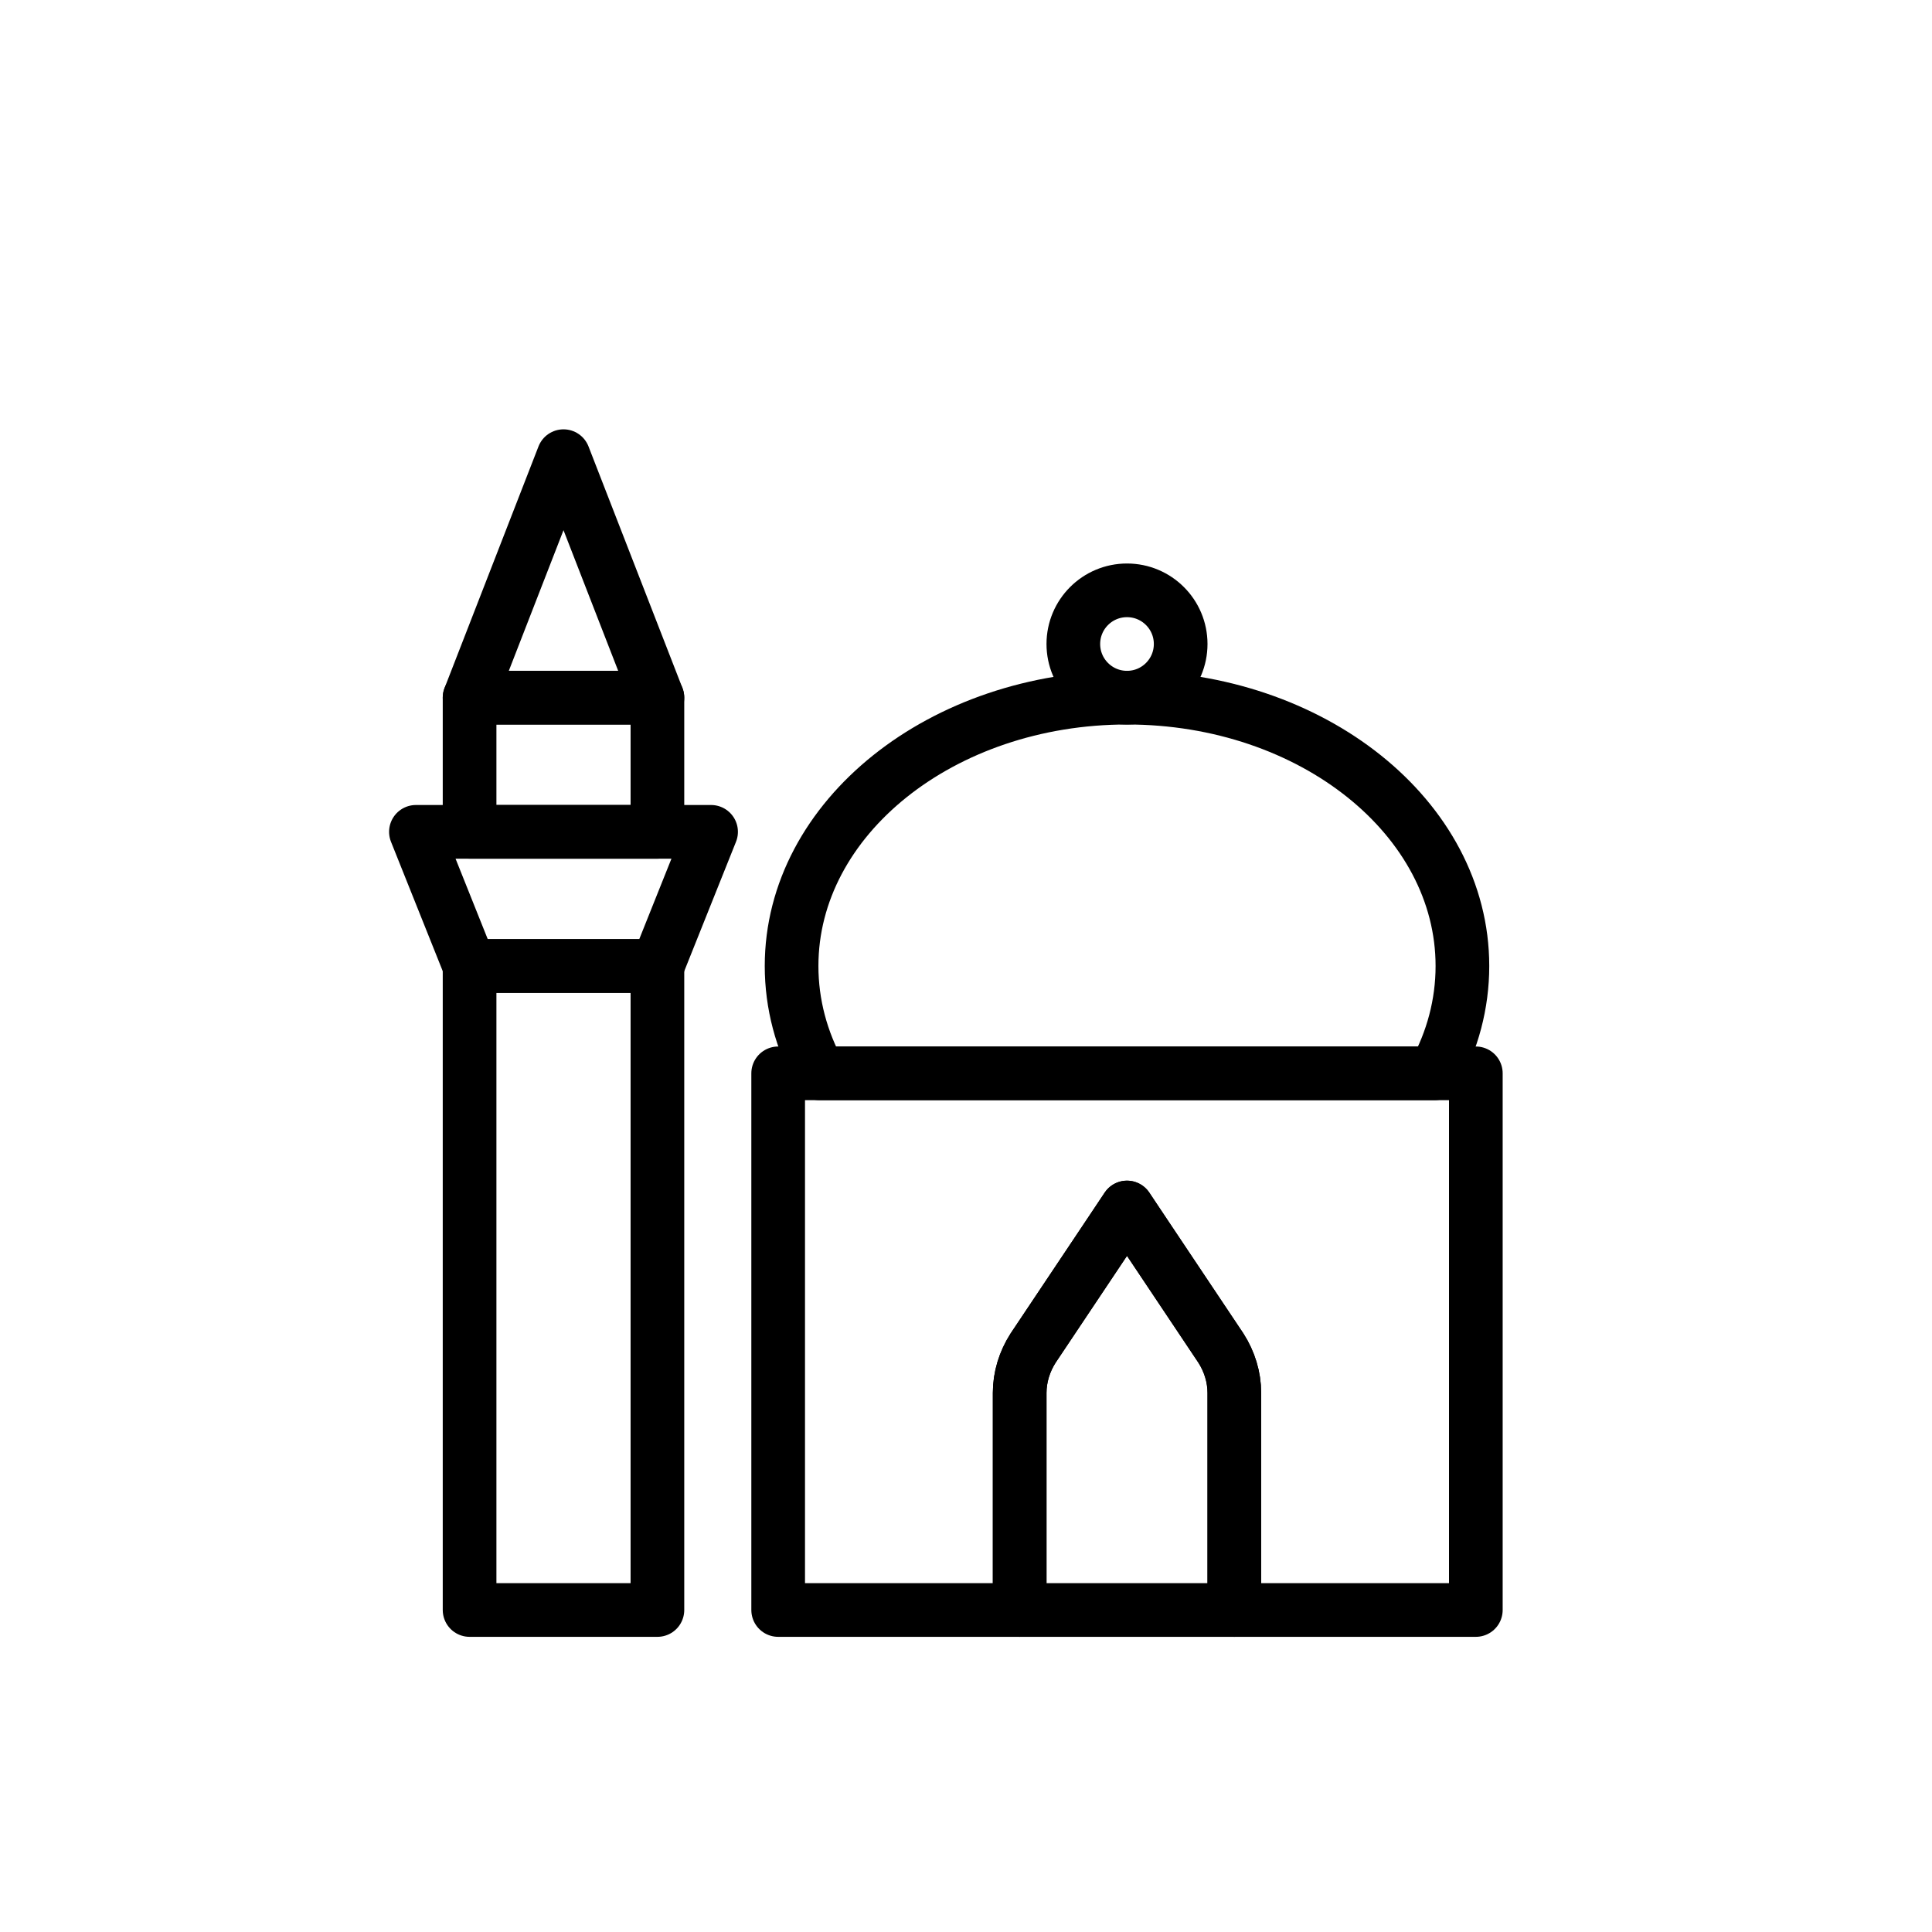
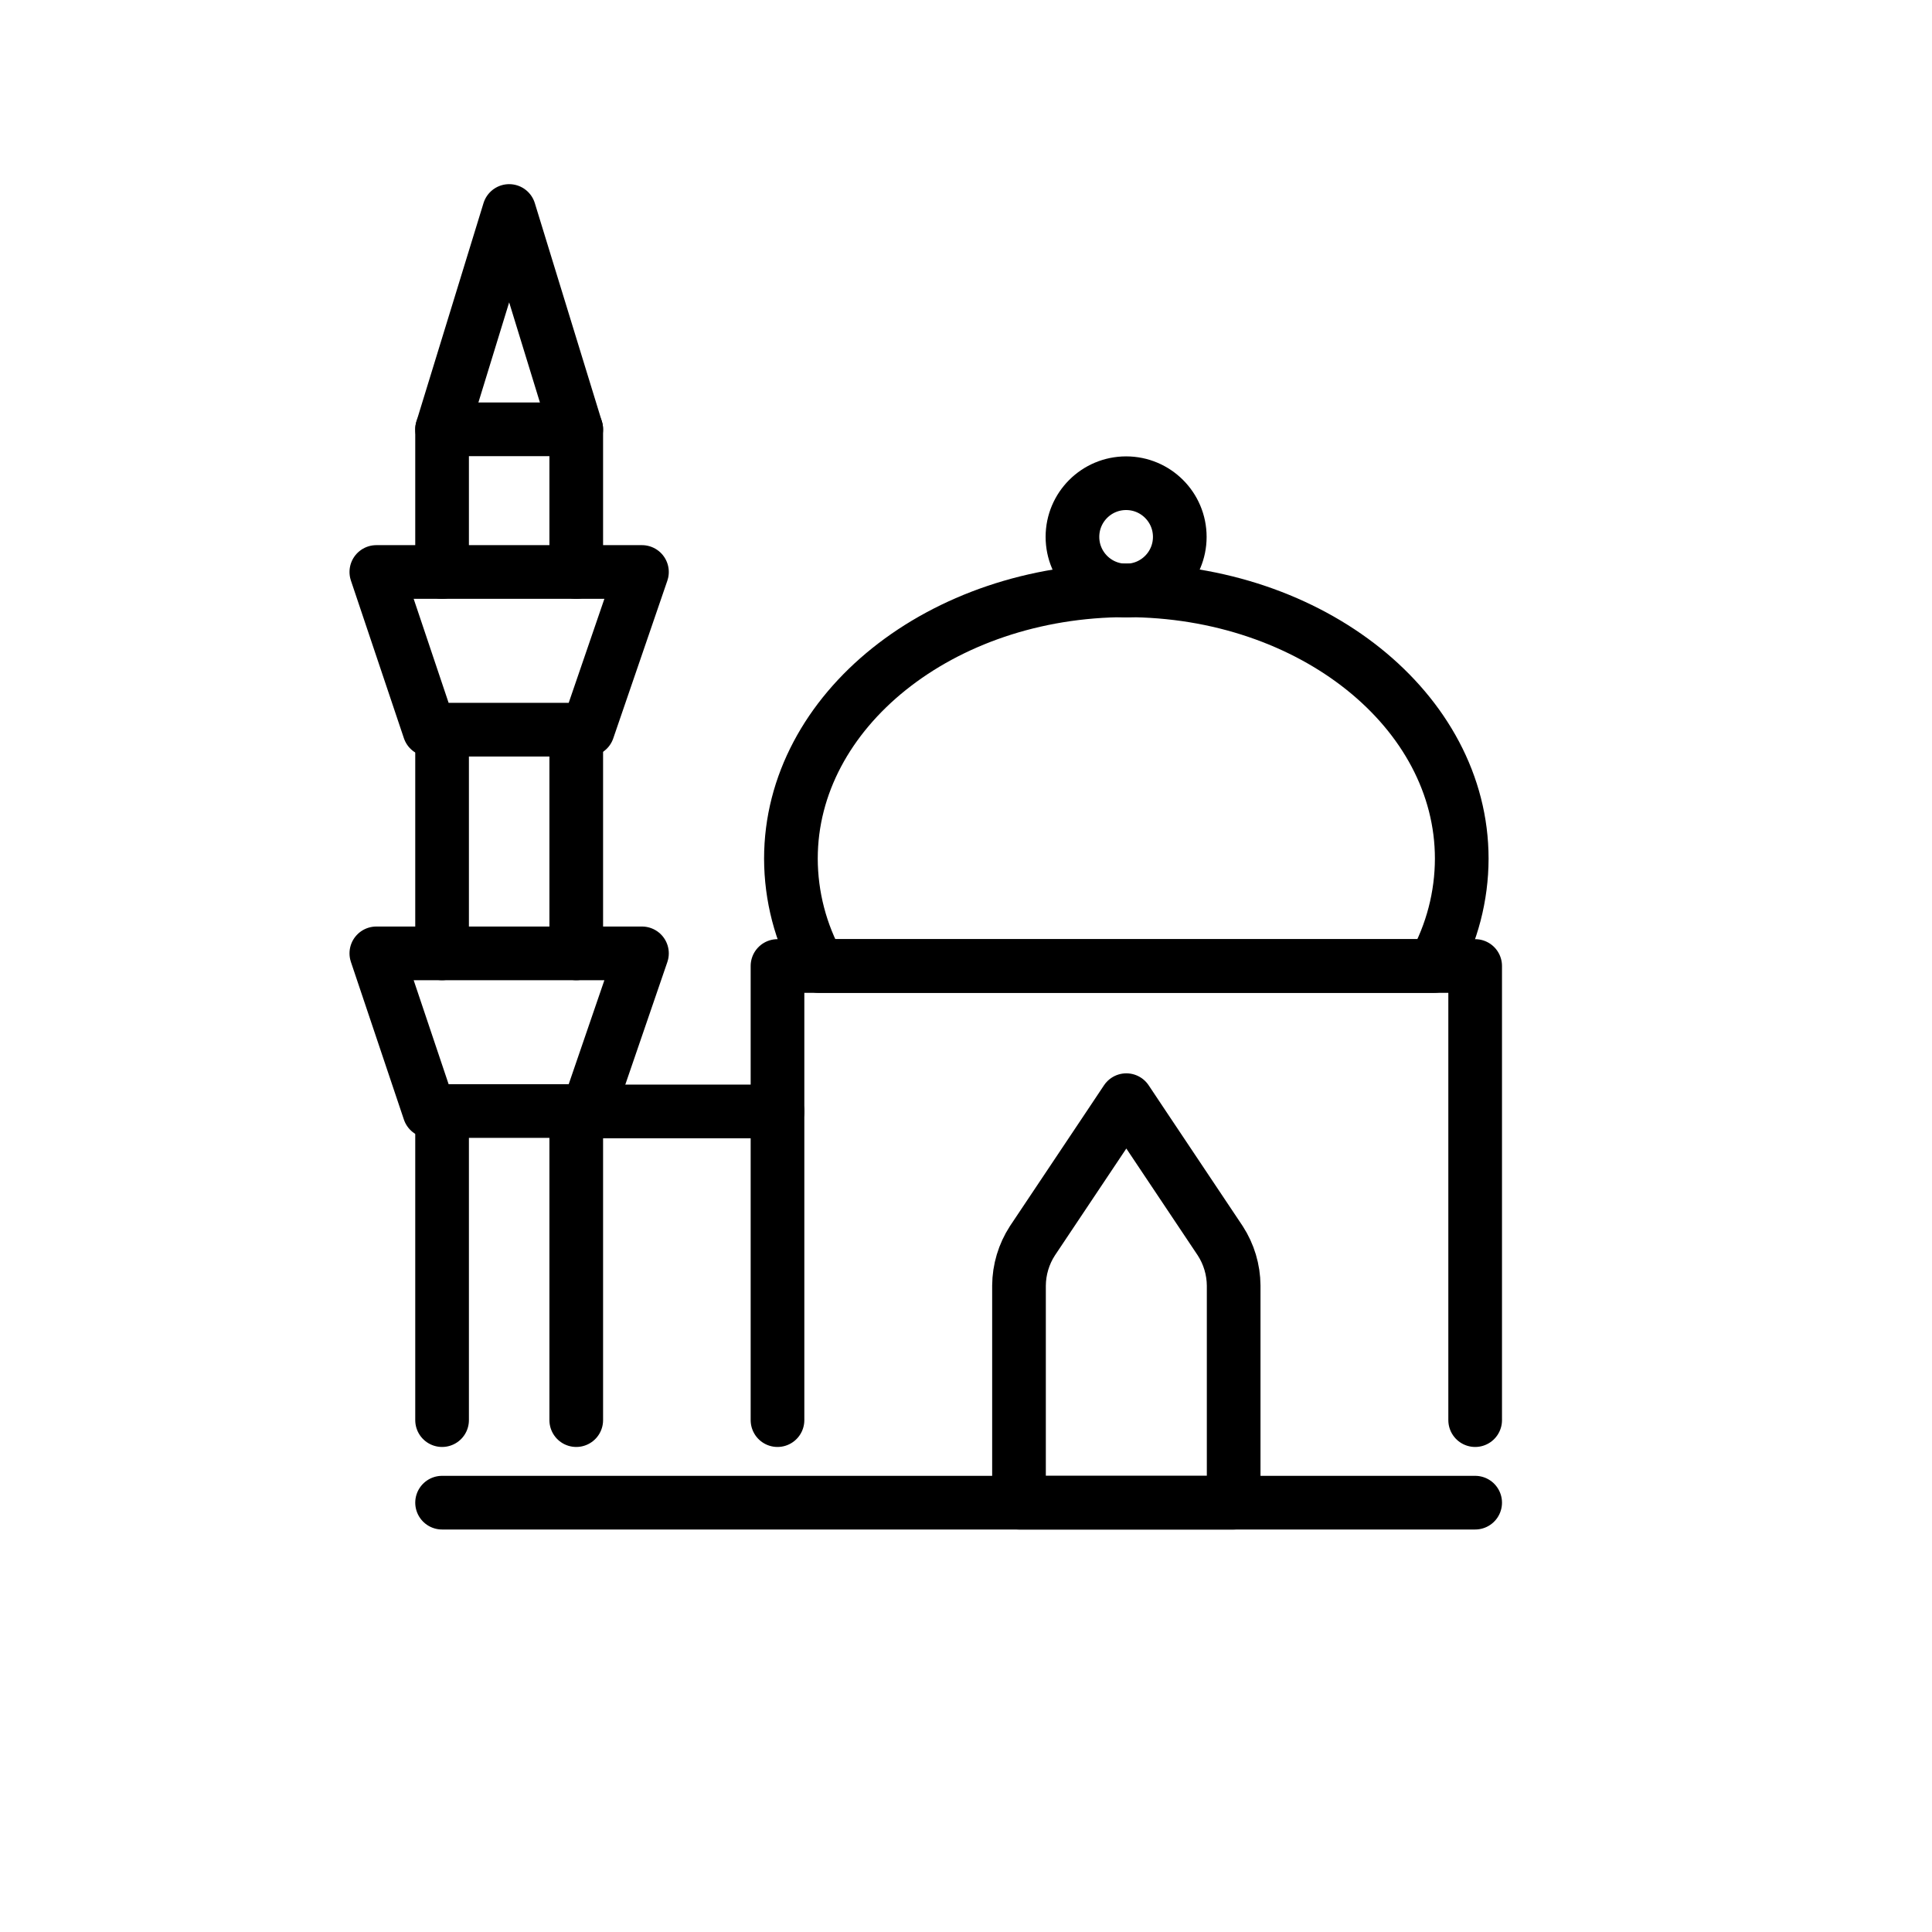
- <svg xmlns="http://www.w3.org/2000/svg" id="emoji" viewBox="0 0 72 72" version="1.1">
+ <svg xmlns="http://www.w3.org/2000/svg" id="emoji" viewBox="0 0 72 72">
  <g id="line">
-     <rect x="17.5" y="26" width="7" height="5" fill="none" stroke="#000000" stroke-linecap="round" stroke-linejoin="round" stroke-miterlimit="10" stroke-width="2" />
-     <rect x="17.5" y="36" width="7" height="24" fill="none" stroke="#000000" stroke-linecap="round" stroke-linejoin="round" stroke-miterlimit="10" stroke-width="2" />
-     <path fill="none" stroke="#000000" stroke-linecap="round" stroke-linejoin="round" stroke-miterlimit="10" stroke-width="2" d="M54.5,36c0,1.42-0.37,2.78-1.04,4H30.54c-0.67-1.22-1.04-2.58-1.04-4c0-5.52,5.6-10,12.5-10S54.5,30.48,54.5,36z" />
-     <path fill="none" stroke="#000000" stroke-linecap="round" stroke-linejoin="round" stroke-miterlimit="10" stroke-width="2" d="M55,40v20h-9v-8.09c0-0.59-0.18-1.17-0.5-1.67l-2.84-4.25l-0.66-0.99l-0.66,0.99l-2.84,4.25c-0.32,0.5-0.5,1.08-0.5,1.67v8.09 h-9v-20H55z" />
-     <polygon fill="none" stroke="#000000" stroke-linecap="round" stroke-linejoin="round" stroke-miterlimit="10" stroke-width="2" points="21,17 17.5,26 24.5,26" />
-     <polygon fill="none" stroke="#000000" stroke-linecap="round" stroke-linejoin="round" stroke-miterlimit="10" stroke-width="2" points="26.5,31 24.5,36 17.5,36 15.5,31" />
-     <circle cx="42" cy="24" r="2" fill="none" stroke="#000000" stroke-linecap="round" stroke-linejoin="round" stroke-miterlimit="10" stroke-width="2" />
-     <rect x="42" y="19" width="0" height="3" fill="none" stroke="#000000" stroke-linecap="round" stroke-linejoin="round" stroke-miterlimit="10" stroke-width="2" />
-     <path fill="none" stroke="#000000" stroke-linecap="round" stroke-linejoin="round" stroke-miterlimit="10" stroke-width="2" d="M46,51.91v8.09h-8v-8.09c0-0.59,0.18-1.17,0.5-1.67l2.84-4.25l0.66-0.99l0.66,0.99l2.84,4.25 C45.82,50.74,46,51.32,46,51.91z" />
+     <rect x="41.967" y="15.008" height="3" fill="none" stroke="#000" stroke-miterlimit="10" />
+     <path fill="none" stroke="#000" stroke-linecap="round" stroke-linejoin="round" stroke-width="2" d="M54.475,32a8.279,8.279,0,0,1-1.04,4h-22.92a8.279,8.279,0,0,1-1.04-4c0-5.52,5.6-10,12.5-10S54.475,26.48,54.475,32Z" />
+     <path fill="none" stroke="#000" stroke-linecap="round" stroke-linejoin="round" stroke-width="2" d="M54.975,56h-38.5" />
+     <path fill="none" stroke="#000" stroke-linecap="round" stroke-linejoin="round" stroke-width="2" d="M28.975,52.924V36h26V52.924" />
+     <path fill="none" stroke="#000" stroke-linecap="round" stroke-linejoin="round" stroke-width="2" d="M21.475,41.42h7.5" />
+     <circle cx="41.967" cy="20.008" r="2" fill="none" stroke="#000" stroke-linecap="round" stroke-linejoin="round" stroke-width="2" />
+     <rect x="41.967" y="15.008" height="3" fill="none" stroke="#000" stroke-linecap="round" stroke-linejoin="round" stroke-width="2" />
+     <path fill="none" stroke="#000" stroke-linecap="round" stroke-linejoin="round" stroke-width="2" d="M45.975,47.91V56h-8V47.91a3.11,3.11,0,0,1,.5-1.67l2.84-4.25.66-.99.66.99,2.84,4.25A3.11,3.11,0,0,1,45.975,47.91Z" />
+     <line x1="16.475" x2="16.475" y1="52.924" y2="41.42" fill="none" stroke="#000" stroke-linecap="round" stroke-linejoin="round" stroke-width="2" />
+     <line x1="21.475" x2="21.475" y1="41.42" y2="52.924" fill="none" stroke="#000" stroke-linecap="round" stroke-linejoin="round" stroke-width="2" />
+     <polyline fill="none" stroke="#000" stroke-linecap="round" stroke-linejoin="round" stroke-width="2" points="16.475 21.316 16.475 16 21.475 16 21.475 21.316" />
+     <polygon fill="none" stroke="#000" stroke-linecap="round" stroke-linejoin="round" stroke-width="2" points="21.908 27.193 16 27.193 14.025 21.316 23.924 21.316 21.908 27.193" />
+     <polygon fill="none" stroke="#000" stroke-linecap="round" stroke-linejoin="round" stroke-width="2" points="21.908 41.405 16 41.405 14.025 35.529 23.924 35.529 21.908 41.405" />
+     <polyline fill="none" stroke="#000" stroke-linecap="round" stroke-linejoin="round" stroke-width="2" points="16.475 16 18.975 7.863 21.475 16" />
+     <line x1="16.475" x2="16.475" y1="27.193" y2="35.529" fill="none" stroke="#000" stroke-linecap="round" stroke-linejoin="round" stroke-width="2" />
+     <line x1="21.475" x2="21.475" y1="27.193" y2="35.529" fill="none" stroke="#000" stroke-linecap="round" stroke-linejoin="round" stroke-width="2" />
  </g>
</svg>
